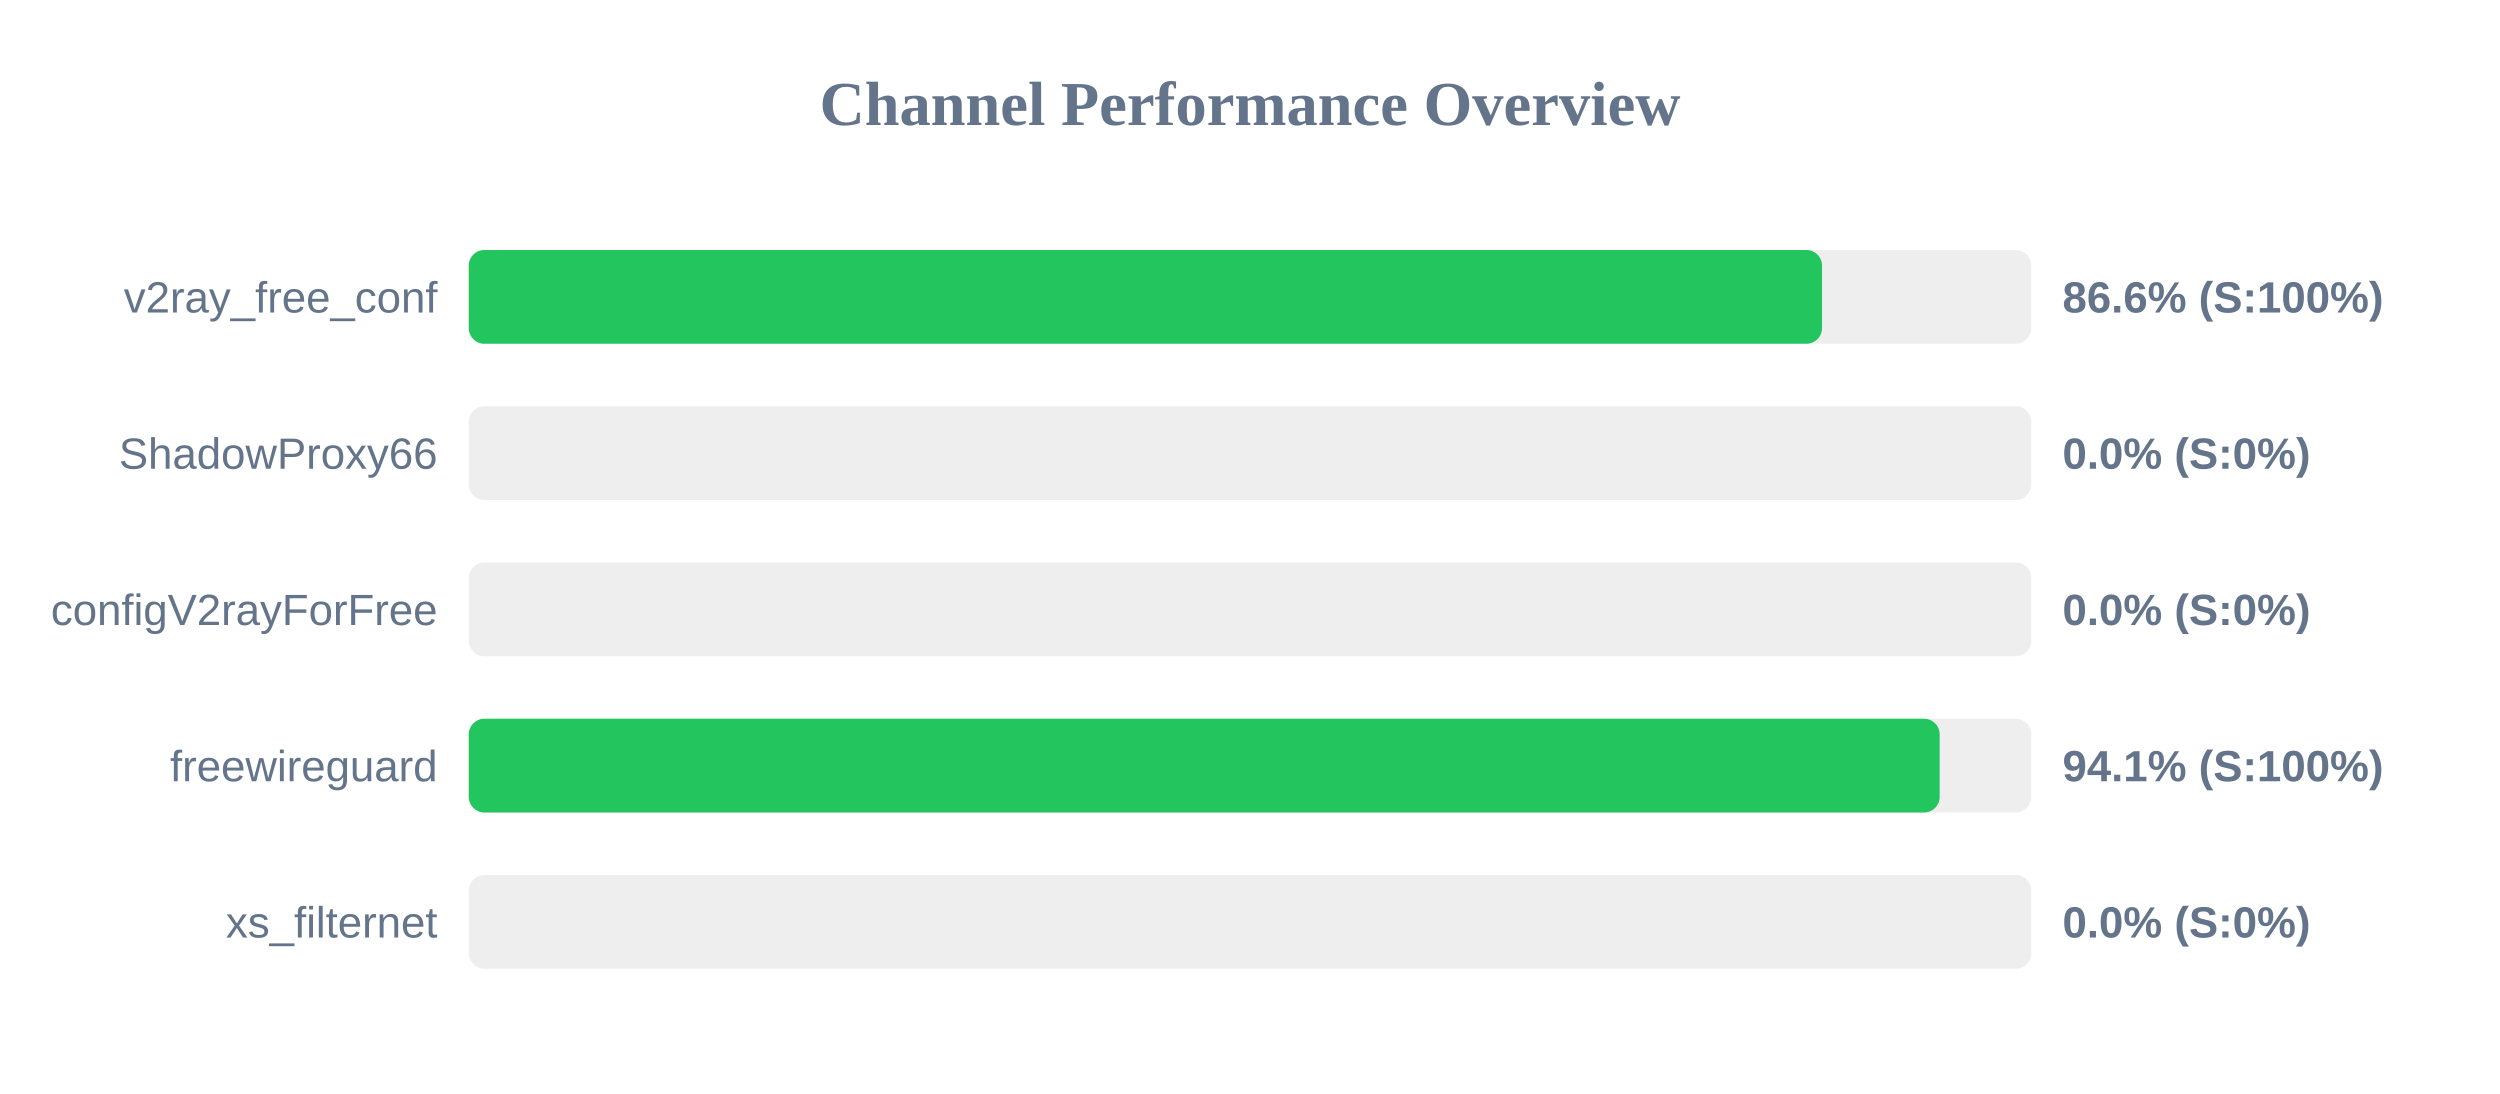
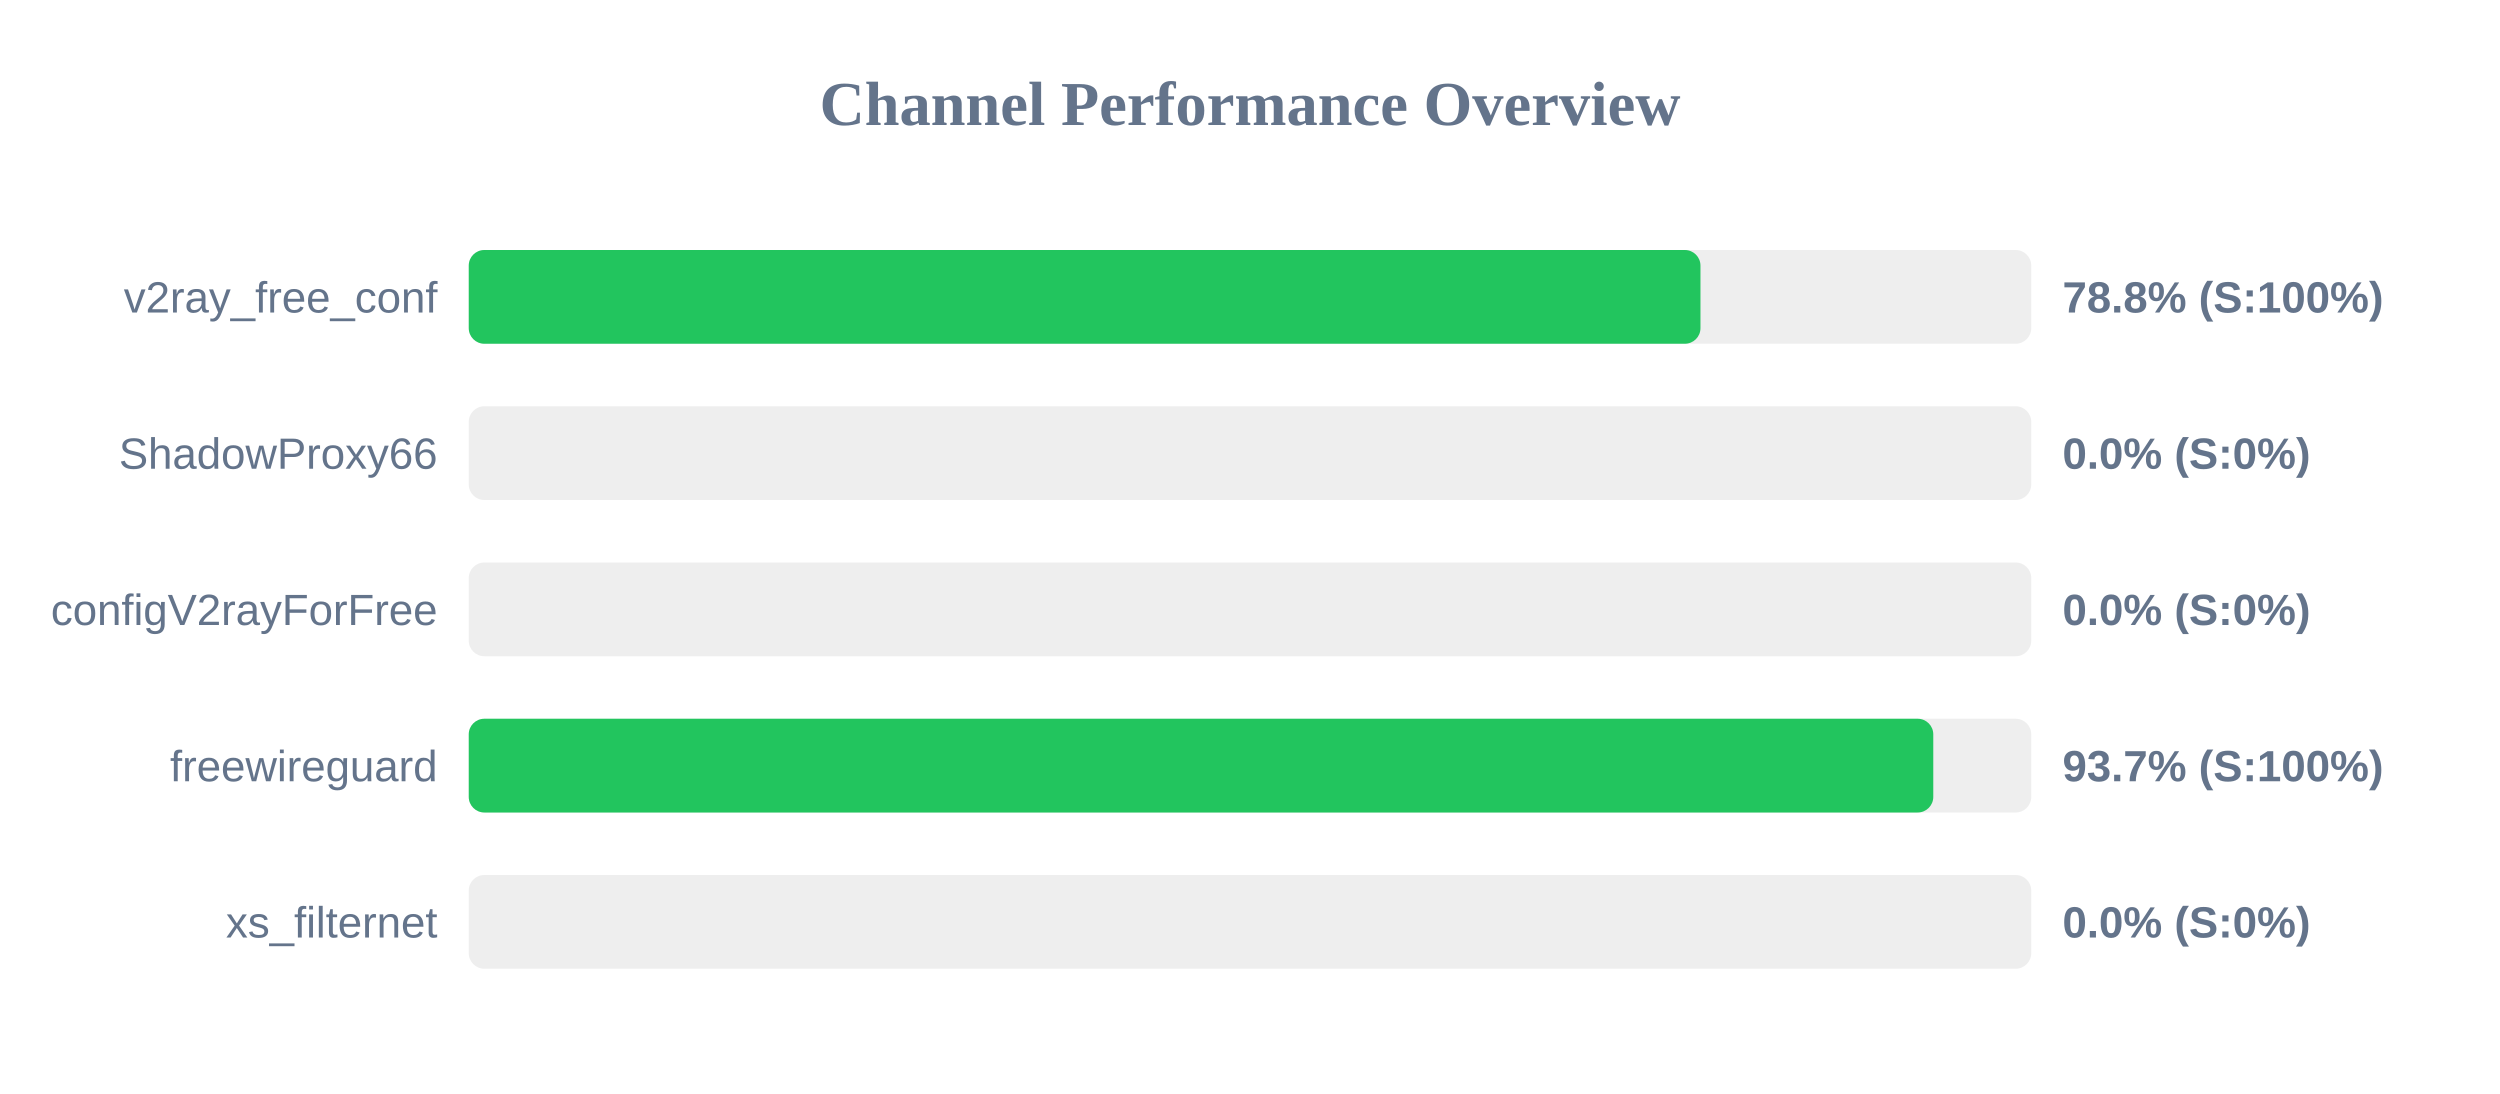
<svg xmlns="http://www.w3.org/2000/svg" width="800" height="350" version="1.1">
  <style>
        .row { font: 14px Arial; fill: #64748b; }
        .score { font: bold 14px Arial; fill: #64748b; }
    </style>
  <text x="400" y="40" text-anchor="middle" font-size="20px" font-weight="bold" fill="#64748b">Channel Performance Overview</text>
  <rect x="150" y="80" width="500" height="30" fill="#eee" rx="5" />
-   <rect x="150" y="80" width="433.05" height="30" fill="#22c55e" rx="5" />
+   <rect x="150" y="80" width="394.15" height="30" fill="#22c55e" rx="5" />
  <text x="140" y="100" text-anchor="end" class="row">v2ray_free_conf</text>
-   <text x="660" y="100" text-anchor="start" class="score">86.6% (S:100%)</text>
+   <text x="660" y="100" text-anchor="start" class="score">78.8% (S:100%)</text>
  <rect x="150" y="130" width="500" height="30" fill="#eee" rx="5" />
  <rect x="150" y="130" width="0.0" height="30" fill="#ef4444" rx="5" />
  <text x="140" y="150" text-anchor="end" class="row">ShadowProxy66</text>
  <text x="660" y="150" text-anchor="start" class="score">0.0% (S:0%)</text>
  <rect x="150" y="180" width="500" height="30" fill="#eee" rx="5" />
  <rect x="150" y="180" width="0.0" height="30" fill="#ef4444" rx="5" />
  <text x="140" y="200" text-anchor="end" class="row">configV2rayForFree</text>
  <text x="660" y="200" text-anchor="start" class="score">0.0% (S:0%)</text>
  <rect x="150" y="230" width="500" height="30" fill="#eee" rx="5" />
-   <rect x="150" y="230" width="470.7" height="30" fill="#22c55e" rx="5" />
+   <rect x="150" y="230" width="468.65" height="30" fill="#22c55e" rx="5" />
  <text x="140" y="250" text-anchor="end" class="row">freewireguard</text>
-   <text x="660" y="250" text-anchor="start" class="score">94.1% (S:100%)</text>
+   <text x="660" y="250" text-anchor="start" class="score">93.7% (S:100%)</text>
  <rect x="150" y="280" width="500" height="30" fill="#eee" rx="5" />
  <rect x="150" y="280" width="0.0" height="30" fill="#ef4444" rx="5" />
  <text x="140" y="300" text-anchor="end" class="row">xs_filternet</text>
  <text x="660" y="300" text-anchor="start" class="score">0.0% (S:0%)</text>
</svg>
